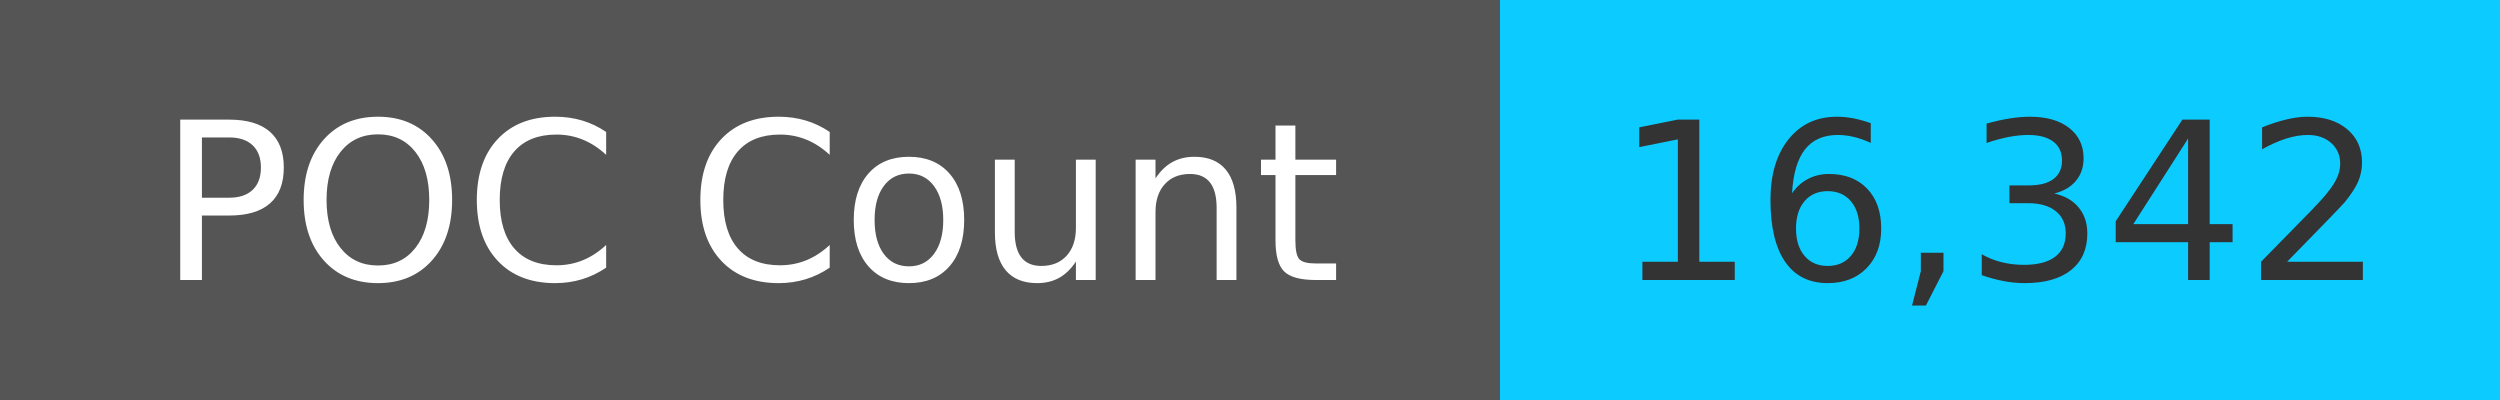
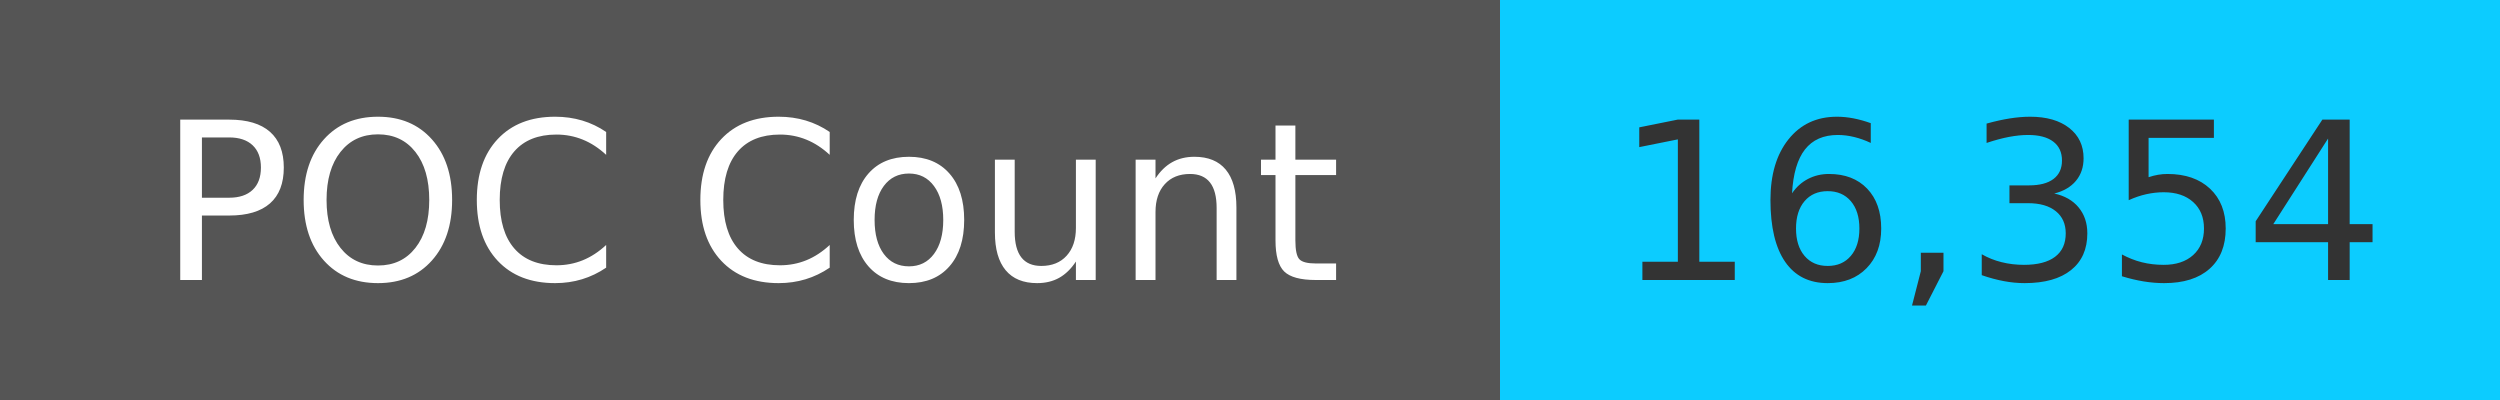
<svg xmlns="http://www.w3.org/2000/svg" width="125" height="20" role="img">
  <linearGradient id="s" x2="0" y2="100%">
    <stop offset="0" stop-color="#bbb" stop-opacity=".1" />
    <stop offset="1" stop-opacity=".1" />
  </linearGradient>
  <g>
    <rect width="75" height="20" fill="#555" />
    <rect x="75" width="267" height="20" fill="#0cccff" />
  </g>
  <g fill="#fff" text-anchor="middle" font-family="Verdana,Geneva,DejaVu Sans,sans-serif" text-rendering="geometricPrecision" font-size="110">
    <text x="375" y="140" transform="scale(.1)" fill="#fff">
            POC Count
        </text>
    <text x="1000" y="140" transform="scale(.1)" fill="#333">
-             16,342
+             16,354
        </text>
  </g>
</svg>
